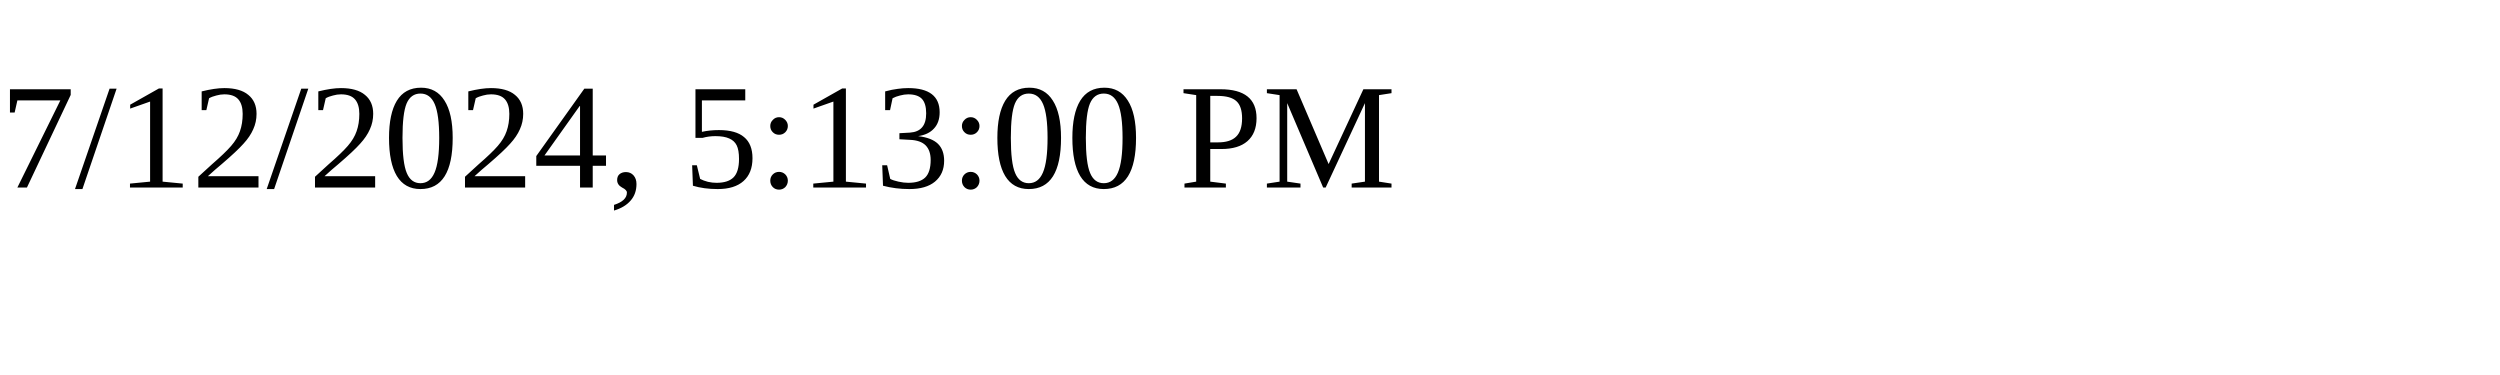
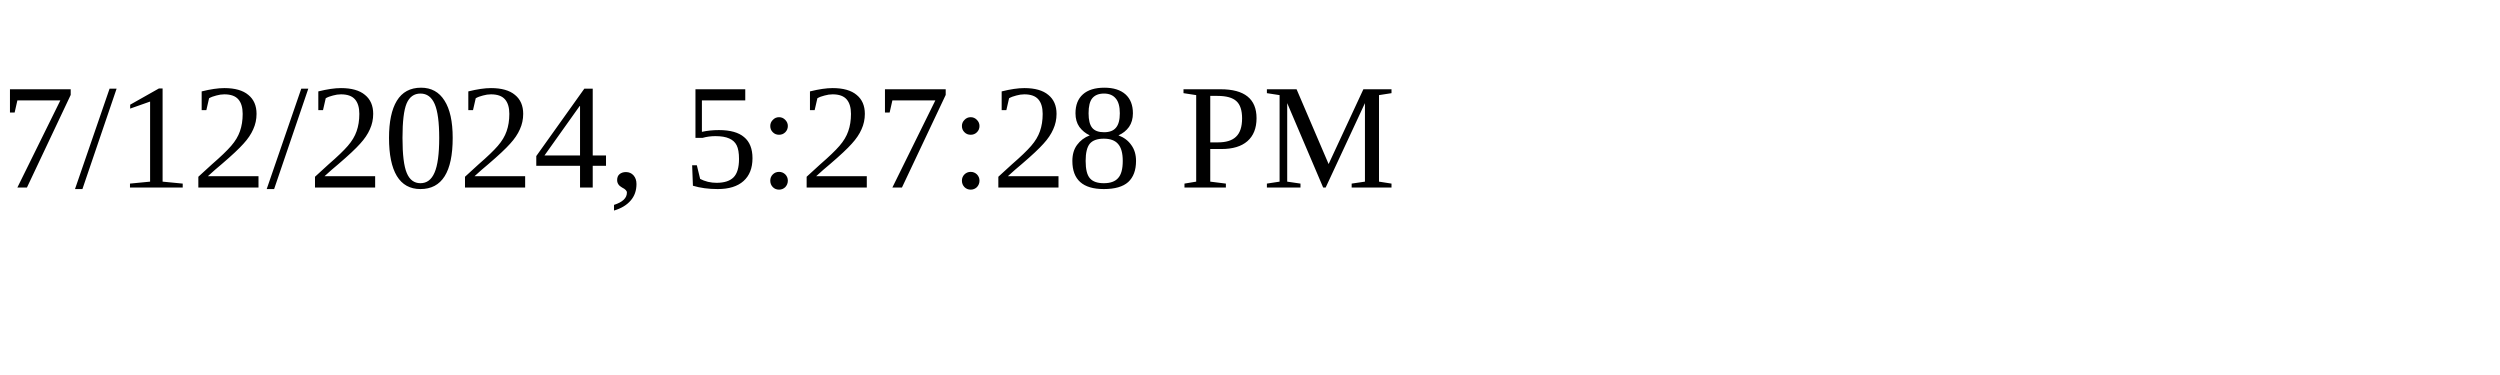
<svg xmlns="http://www.w3.org/2000/svg" height="30" width="200">
-   <text x="0" y="15">7/12/2024, 5:13:00 PM</text>
+   <text x="0" y="15">7/12/2024, 5:27:28 PM</text>
</svg>
